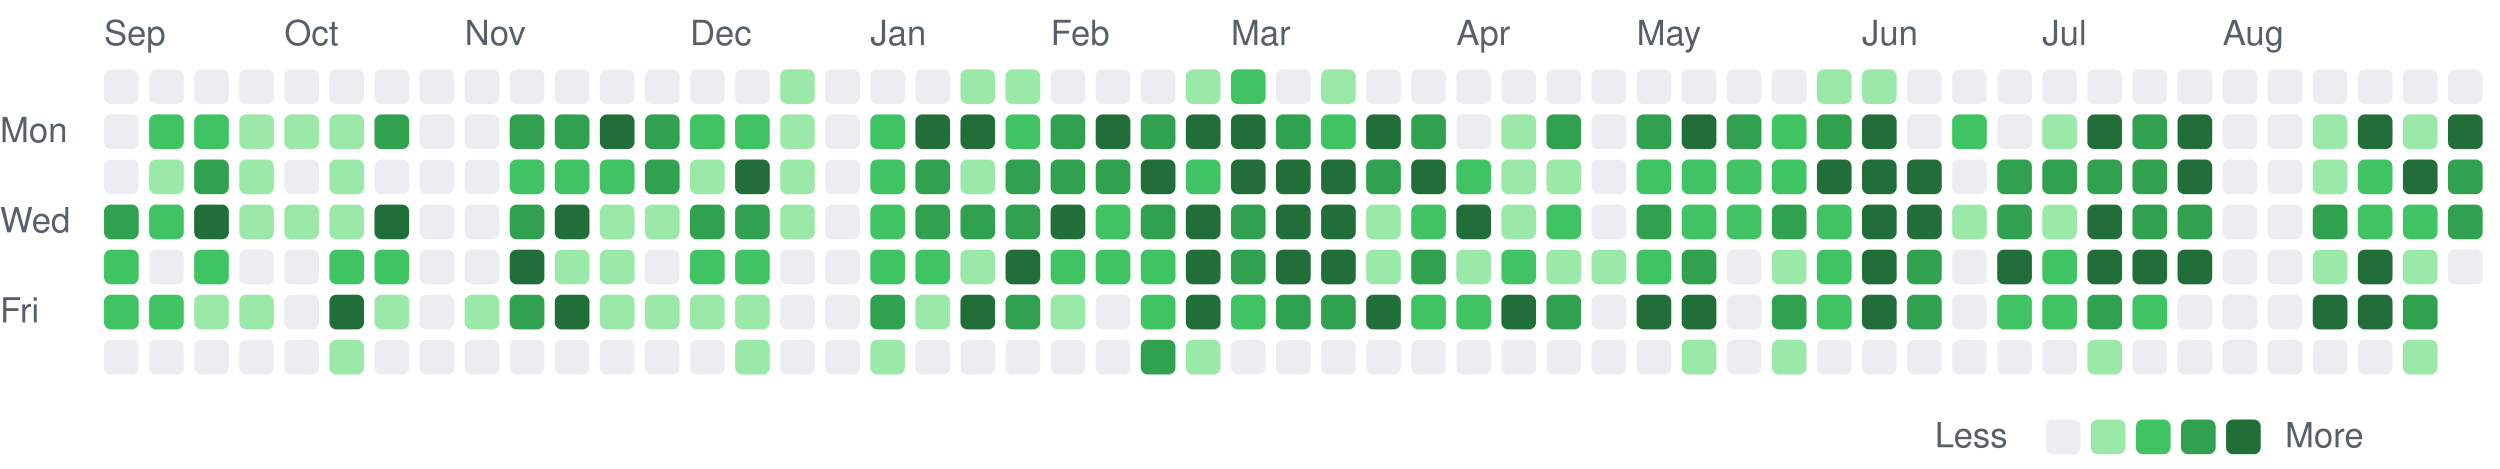
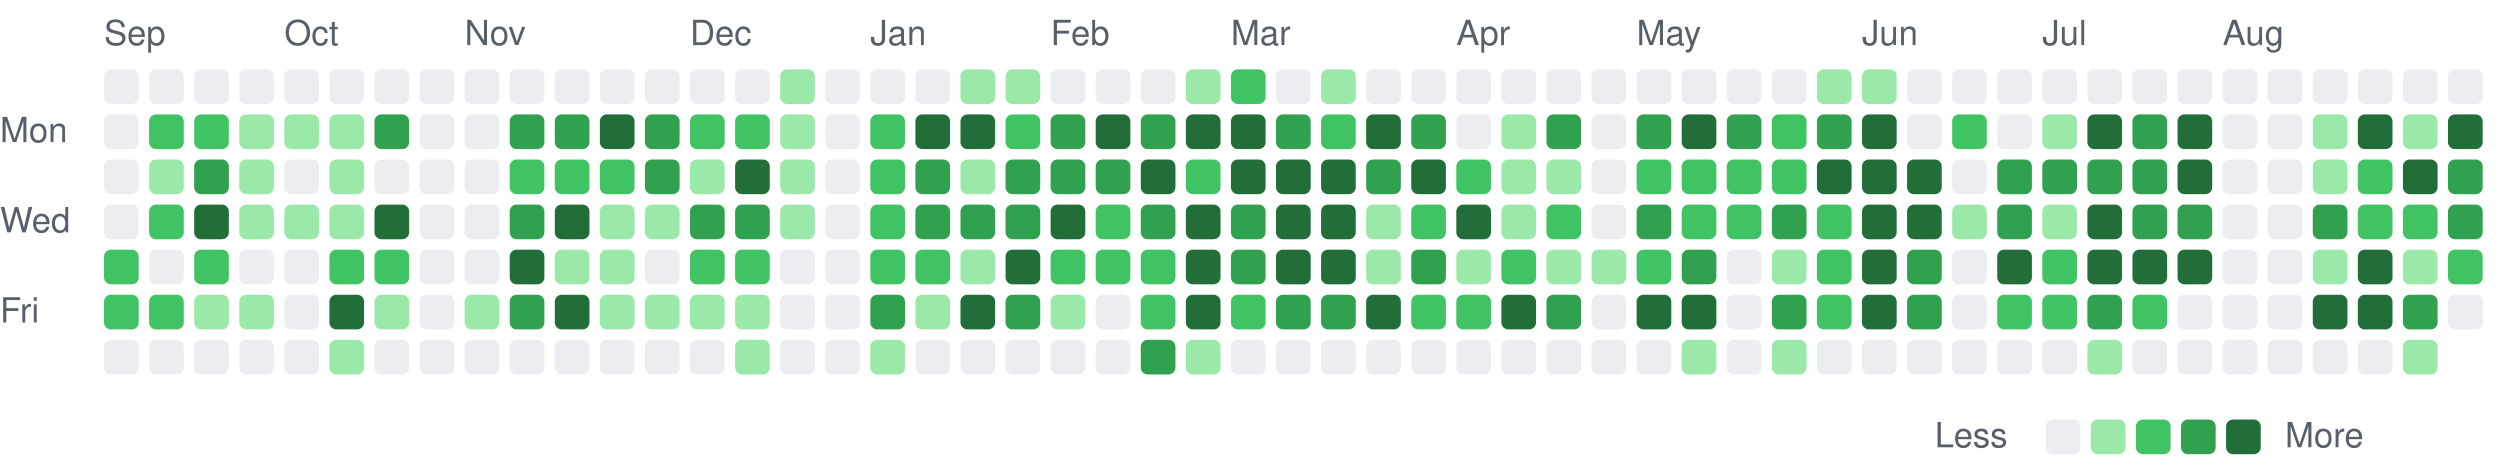
<svg xmlns="http://www.w3.org/2000/svg" viewBox="0 0 721 135" width="721" height="135" role="img" aria-label="Combined GitHub and GitLab contributions over the last year">
  <style>
text { font: 10px -apple-system, BlinkMacSystemFont, 'Segoe UI', Helvetica, Arial, sans-serif; fill: #57606a; }
.c0 { fill: #ebedf0; }
.c1 { fill: #9be9a8; }
.c2 { fill: #40c463; }
.c3 { fill: #30a14e; }
.c4 { fill: #216e39; }
@media (prefers-color-scheme: dark) {
text { fill: #acacac; }
.c0 { fill: #373737; }
.c1 { fill: #0e4429; }
.c2 { fill: #006d32; }
.c3 { fill: #26a641; }
.c4 { fill: #39d353; }
}
</style>
  <text x="30" y="13">Sep</text>
  <text x="82" y="13">Oct</text>
  <text x="134" y="13">Nov</text>
  <text x="199" y="13">Dec</text>
  <text x="251" y="13">Jan</text>
  <text x="303" y="13">Feb</text>
  <text x="355" y="13">Mar</text>
  <text x="420" y="13">Apr</text>
  <text x="472" y="13">May</text>
  <text x="537" y="13">Jun</text>
  <text x="589" y="13">Jul</text>
  <text x="641" y="13">Aug</text>
  <text x="0" y="41">Mon</text>
  <text x="0" y="67">Wed</text>
  <text x="0" y="93">Fri</text>
  <rect class="c0" x="30" y="20" width="10" height="10" rx="2" />
  <rect class="c0" x="30" y="33" width="10" height="10" rx="2" />
  <rect class="c0" x="30" y="46" width="10" height="10" rx="2" />
-   <rect class="c3" x="30" y="59" width="10" height="10" rx="2" />
+   <rect class="c0" x="30" y="59" width="10" height="10" rx="2" />
  <rect class="c2" x="30" y="72" width="10" height="10" rx="2" />
  <rect class="c2" x="30" y="85" width="10" height="10" rx="2" />
  <rect class="c0" x="30" y="98" width="10" height="10" rx="2" />
  <rect class="c0" x="43" y="20" width="10" height="10" rx="2" />
  <rect class="c2" x="43" y="33" width="10" height="10" rx="2" />
  <rect class="c1" x="43" y="46" width="10" height="10" rx="2" />
  <rect class="c2" x="43" y="59" width="10" height="10" rx="2" />
  <rect class="c0" x="43" y="72" width="10" height="10" rx="2" />
  <rect class="c2" x="43" y="85" width="10" height="10" rx="2" />
  <rect class="c0" x="43" y="98" width="10" height="10" rx="2" />
  <rect class="c0" x="56" y="20" width="10" height="10" rx="2" />
  <rect class="c2" x="56" y="33" width="10" height="10" rx="2" />
  <rect class="c3" x="56" y="46" width="10" height="10" rx="2" />
  <rect class="c4" x="56" y="59" width="10" height="10" rx="2" />
  <rect class="c2" x="56" y="72" width="10" height="10" rx="2" />
  <rect class="c1" x="56" y="85" width="10" height="10" rx="2" />
  <rect class="c0" x="56" y="98" width="10" height="10" rx="2" />
  <rect class="c0" x="69" y="20" width="10" height="10" rx="2" />
  <rect class="c1" x="69" y="33" width="10" height="10" rx="2" />
  <rect class="c1" x="69" y="46" width="10" height="10" rx="2" />
  <rect class="c1" x="69" y="59" width="10" height="10" rx="2" />
  <rect class="c0" x="69" y="72" width="10" height="10" rx="2" />
  <rect class="c1" x="69" y="85" width="10" height="10" rx="2" />
  <rect class="c0" x="69" y="98" width="10" height="10" rx="2" />
  <rect class="c0" x="82" y="20" width="10" height="10" rx="2" />
  <rect class="c1" x="82" y="33" width="10" height="10" rx="2" />
  <rect class="c0" x="82" y="46" width="10" height="10" rx="2" />
  <rect class="c1" x="82" y="59" width="10" height="10" rx="2" />
  <rect class="c0" x="82" y="72" width="10" height="10" rx="2" />
  <rect class="c0" x="82" y="85" width="10" height="10" rx="2" />
  <rect class="c0" x="82" y="98" width="10" height="10" rx="2" />
  <rect class="c0" x="95" y="20" width="10" height="10" rx="2" />
  <rect class="c1" x="95" y="33" width="10" height="10" rx="2" />
  <rect class="c1" x="95" y="46" width="10" height="10" rx="2" />
  <rect class="c1" x="95" y="59" width="10" height="10" rx="2" />
  <rect class="c2" x="95" y="72" width="10" height="10" rx="2" />
  <rect class="c4" x="95" y="85" width="10" height="10" rx="2" />
  <rect class="c1" x="95" y="98" width="10" height="10" rx="2" />
  <rect class="c0" x="108" y="20" width="10" height="10" rx="2" />
  <rect class="c3" x="108" y="33" width="10" height="10" rx="2" />
  <rect class="c0" x="108" y="46" width="10" height="10" rx="2" />
  <rect class="c4" x="108" y="59" width="10" height="10" rx="2" />
  <rect class="c2" x="108" y="72" width="10" height="10" rx="2" />
  <rect class="c1" x="108" y="85" width="10" height="10" rx="2" />
  <rect class="c0" x="108" y="98" width="10" height="10" rx="2" />
  <rect class="c0" x="121" y="20" width="10" height="10" rx="2" />
  <rect class="c0" x="121" y="33" width="10" height="10" rx="2" />
  <rect class="c0" x="121" y="46" width="10" height="10" rx="2" />
  <rect class="c0" x="121" y="59" width="10" height="10" rx="2" />
  <rect class="c0" x="121" y="72" width="10" height="10" rx="2" />
  <rect class="c0" x="121" y="85" width="10" height="10" rx="2" />
  <rect class="c0" x="121" y="98" width="10" height="10" rx="2" />
  <rect class="c0" x="134" y="20" width="10" height="10" rx="2" />
  <rect class="c0" x="134" y="33" width="10" height="10" rx="2" />
  <rect class="c0" x="134" y="46" width="10" height="10" rx="2" />
  <rect class="c0" x="134" y="59" width="10" height="10" rx="2" />
  <rect class="c0" x="134" y="72" width="10" height="10" rx="2" />
  <rect class="c1" x="134" y="85" width="10" height="10" rx="2" />
  <rect class="c0" x="134" y="98" width="10" height="10" rx="2" />
  <rect class="c0" x="147" y="20" width="10" height="10" rx="2" />
  <rect class="c3" x="147" y="33" width="10" height="10" rx="2" />
  <rect class="c2" x="147" y="46" width="10" height="10" rx="2" />
  <rect class="c3" x="147" y="59" width="10" height="10" rx="2" />
  <rect class="c4" x="147" y="72" width="10" height="10" rx="2" />
  <rect class="c3" x="147" y="85" width="10" height="10" rx="2" />
  <rect class="c0" x="147" y="98" width="10" height="10" rx="2" />
  <rect class="c0" x="160" y="20" width="10" height="10" rx="2" />
  <rect class="c3" x="160" y="33" width="10" height="10" rx="2" />
  <rect class="c2" x="160" y="46" width="10" height="10" rx="2" />
  <rect class="c4" x="160" y="59" width="10" height="10" rx="2" />
  <rect class="c1" x="160" y="72" width="10" height="10" rx="2" />
  <rect class="c4" x="160" y="85" width="10" height="10" rx="2" />
  <rect class="c0" x="160" y="98" width="10" height="10" rx="2" />
  <rect class="c0" x="173" y="20" width="10" height="10" rx="2" />
  <rect class="c4" x="173" y="33" width="10" height="10" rx="2" />
  <rect class="c2" x="173" y="46" width="10" height="10" rx="2" />
  <rect class="c1" x="173" y="59" width="10" height="10" rx="2" />
  <rect class="c1" x="173" y="72" width="10" height="10" rx="2" />
  <rect class="c1" x="173" y="85" width="10" height="10" rx="2" />
  <rect class="c0" x="173" y="98" width="10" height="10" rx="2" />
  <rect class="c0" x="186" y="20" width="10" height="10" rx="2" />
  <rect class="c3" x="186" y="33" width="10" height="10" rx="2" />
  <rect class="c3" x="186" y="46" width="10" height="10" rx="2" />
  <rect class="c1" x="186" y="59" width="10" height="10" rx="2" />
  <rect class="c0" x="186" y="72" width="10" height="10" rx="2" />
  <rect class="c1" x="186" y="85" width="10" height="10" rx="2" />
  <rect class="c0" x="186" y="98" width="10" height="10" rx="2" />
  <rect class="c0" x="199" y="20" width="10" height="10" rx="2" />
  <rect class="c2" x="199" y="33" width="10" height="10" rx="2" />
  <rect class="c1" x="199" y="46" width="10" height="10" rx="2" />
  <rect class="c3" x="199" y="59" width="10" height="10" rx="2" />
  <rect class="c2" x="199" y="72" width="10" height="10" rx="2" />
  <rect class="c1" x="199" y="85" width="10" height="10" rx="2" />
  <rect class="c0" x="199" y="98" width="10" height="10" rx="2" />
  <rect class="c0" x="212" y="20" width="10" height="10" rx="2" />
  <rect class="c2" x="212" y="33" width="10" height="10" rx="2" />
  <rect class="c4" x="212" y="46" width="10" height="10" rx="2" />
  <rect class="c3" x="212" y="59" width="10" height="10" rx="2" />
  <rect class="c2" x="212" y="72" width="10" height="10" rx="2" />
  <rect class="c1" x="212" y="85" width="10" height="10" rx="2" />
  <rect class="c1" x="212" y="98" width="10" height="10" rx="2" />
  <rect class="c1" x="225" y="20" width="10" height="10" rx="2" />
  <rect class="c1" x="225" y="33" width="10" height="10" rx="2" />
  <rect class="c1" x="225" y="46" width="10" height="10" rx="2" />
  <rect class="c1" x="225" y="59" width="10" height="10" rx="2" />
  <rect class="c0" x="225" y="72" width="10" height="10" rx="2" />
  <rect class="c0" x="225" y="85" width="10" height="10" rx="2" />
  <rect class="c0" x="225" y="98" width="10" height="10" rx="2" />
  <rect class="c0" x="238" y="20" width="10" height="10" rx="2" />
  <rect class="c0" x="238" y="33" width="10" height="10" rx="2" />
  <rect class="c0" x="238" y="46" width="10" height="10" rx="2" />
  <rect class="c0" x="238" y="59" width="10" height="10" rx="2" />
  <rect class="c0" x="238" y="72" width="10" height="10" rx="2" />
  <rect class="c0" x="238" y="85" width="10" height="10" rx="2" />
  <rect class="c0" x="238" y="98" width="10" height="10" rx="2" />
  <rect class="c0" x="251" y="20" width="10" height="10" rx="2" />
  <rect class="c2" x="251" y="33" width="10" height="10" rx="2" />
  <rect class="c2" x="251" y="46" width="10" height="10" rx="2" />
  <rect class="c2" x="251" y="59" width="10" height="10" rx="2" />
  <rect class="c2" x="251" y="72" width="10" height="10" rx="2" />
  <rect class="c3" x="251" y="85" width="10" height="10" rx="2" />
  <rect class="c1" x="251" y="98" width="10" height="10" rx="2" />
  <rect class="c0" x="264" y="20" width="10" height="10" rx="2" />
  <rect class="c4" x="264" y="33" width="10" height="10" rx="2" />
  <rect class="c3" x="264" y="46" width="10" height="10" rx="2" />
  <rect class="c3" x="264" y="59" width="10" height="10" rx="2" />
  <rect class="c2" x="264" y="72" width="10" height="10" rx="2" />
  <rect class="c1" x="264" y="85" width="10" height="10" rx="2" />
  <rect class="c0" x="264" y="98" width="10" height="10" rx="2" />
  <rect class="c1" x="277" y="20" width="10" height="10" rx="2" />
  <rect class="c4" x="277" y="33" width="10" height="10" rx="2" />
  <rect class="c1" x="277" y="46" width="10" height="10" rx="2" />
  <rect class="c3" x="277" y="59" width="10" height="10" rx="2" />
  <rect class="c1" x="277" y="72" width="10" height="10" rx="2" />
  <rect class="c4" x="277" y="85" width="10" height="10" rx="2" />
  <rect class="c0" x="277" y="98" width="10" height="10" rx="2" />
  <rect class="c1" x="290" y="20" width="10" height="10" rx="2" />
  <rect class="c2" x="290" y="33" width="10" height="10" rx="2" />
  <rect class="c3" x="290" y="46" width="10" height="10" rx="2" />
  <rect class="c3" x="290" y="59" width="10" height="10" rx="2" />
  <rect class="c4" x="290" y="72" width="10" height="10" rx="2" />
  <rect class="c3" x="290" y="85" width="10" height="10" rx="2" />
  <rect class="c0" x="290" y="98" width="10" height="10" rx="2" />
  <rect class="c0" x="303" y="20" width="10" height="10" rx="2" />
  <rect class="c3" x="303" y="33" width="10" height="10" rx="2" />
  <rect class="c3" x="303" y="46" width="10" height="10" rx="2" />
  <rect class="c4" x="303" y="59" width="10" height="10" rx="2" />
  <rect class="c2" x="303" y="72" width="10" height="10" rx="2" />
  <rect class="c1" x="303" y="85" width="10" height="10" rx="2" />
  <rect class="c0" x="303" y="98" width="10" height="10" rx="2" />
  <rect class="c0" x="316" y="20" width="10" height="10" rx="2" />
  <rect class="c4" x="316" y="33" width="10" height="10" rx="2" />
  <rect class="c3" x="316" y="46" width="10" height="10" rx="2" />
  <rect class="c2" x="316" y="59" width="10" height="10" rx="2" />
  <rect class="c2" x="316" y="72" width="10" height="10" rx="2" />
  <rect class="c0" x="316" y="85" width="10" height="10" rx="2" />
  <rect class="c0" x="316" y="98" width="10" height="10" rx="2" />
  <rect class="c0" x="329" y="20" width="10" height="10" rx="2" />
  <rect class="c3" x="329" y="33" width="10" height="10" rx="2" />
  <rect class="c4" x="329" y="46" width="10" height="10" rx="2" />
  <rect class="c3" x="329" y="59" width="10" height="10" rx="2" />
  <rect class="c2" x="329" y="72" width="10" height="10" rx="2" />
  <rect class="c2" x="329" y="85" width="10" height="10" rx="2" />
  <rect class="c3" x="329" y="98" width="10" height="10" rx="2" />
  <rect class="c1" x="342" y="20" width="10" height="10" rx="2" />
  <rect class="c4" x="342" y="33" width="10" height="10" rx="2" />
  <rect class="c2" x="342" y="46" width="10" height="10" rx="2" />
  <rect class="c4" x="342" y="59" width="10" height="10" rx="2" />
  <rect class="c4" x="342" y="72" width="10" height="10" rx="2" />
  <rect class="c4" x="342" y="85" width="10" height="10" rx="2" />
  <rect class="c1" x="342" y="98" width="10" height="10" rx="2" />
  <rect class="c2" x="355" y="20" width="10" height="10" rx="2" />
  <rect class="c4" x="355" y="33" width="10" height="10" rx="2" />
  <rect class="c4" x="355" y="46" width="10" height="10" rx="2" />
  <rect class="c3" x="355" y="59" width="10" height="10" rx="2" />
  <rect class="c3" x="355" y="72" width="10" height="10" rx="2" />
  <rect class="c2" x="355" y="85" width="10" height="10" rx="2" />
  <rect class="c0" x="355" y="98" width="10" height="10" rx="2" />
  <rect class="c0" x="368" y="20" width="10" height="10" rx="2" />
  <rect class="c3" x="368" y="33" width="10" height="10" rx="2" />
  <rect class="c4" x="368" y="46" width="10" height="10" rx="2" />
  <rect class="c4" x="368" y="59" width="10" height="10" rx="2" />
  <rect class="c4" x="368" y="72" width="10" height="10" rx="2" />
  <rect class="c3" x="368" y="85" width="10" height="10" rx="2" />
  <rect class="c0" x="368" y="98" width="10" height="10" rx="2" />
  <rect class="c1" x="381" y="20" width="10" height="10" rx="2" />
  <rect class="c2" x="381" y="33" width="10" height="10" rx="2" />
  <rect class="c4" x="381" y="46" width="10" height="10" rx="2" />
  <rect class="c4" x="381" y="59" width="10" height="10" rx="2" />
  <rect class="c4" x="381" y="72" width="10" height="10" rx="2" />
  <rect class="c3" x="381" y="85" width="10" height="10" rx="2" />
  <rect class="c0" x="381" y="98" width="10" height="10" rx="2" />
  <rect class="c0" x="394" y="20" width="10" height="10" rx="2" />
  <rect class="c4" x="394" y="33" width="10" height="10" rx="2" />
  <rect class="c3" x="394" y="46" width="10" height="10" rx="2" />
  <rect class="c1" x="394" y="59" width="10" height="10" rx="2" />
  <rect class="c1" x="394" y="72" width="10" height="10" rx="2" />
  <rect class="c4" x="394" y="85" width="10" height="10" rx="2" />
  <rect class="c0" x="394" y="98" width="10" height="10" rx="2" />
  <rect class="c0" x="407" y="20" width="10" height="10" rx="2" />
  <rect class="c3" x="407" y="33" width="10" height="10" rx="2" />
  <rect class="c4" x="407" y="46" width="10" height="10" rx="2" />
  <rect class="c2" x="407" y="59" width="10" height="10" rx="2" />
  <rect class="c3" x="407" y="72" width="10" height="10" rx="2" />
  <rect class="c2" x="407" y="85" width="10" height="10" rx="2" />
  <rect class="c0" x="407" y="98" width="10" height="10" rx="2" />
  <rect class="c0" x="420" y="20" width="10" height="10" rx="2" />
  <rect class="c0" x="420" y="33" width="10" height="10" rx="2" />
  <rect class="c2" x="420" y="46" width="10" height="10" rx="2" />
  <rect class="c4" x="420" y="59" width="10" height="10" rx="2" />
  <rect class="c1" x="420" y="72" width="10" height="10" rx="2" />
  <rect class="c2" x="420" y="85" width="10" height="10" rx="2" />
  <rect class="c0" x="420" y="98" width="10" height="10" rx="2" />
  <rect class="c0" x="433" y="20" width="10" height="10" rx="2" />
  <rect class="c1" x="433" y="33" width="10" height="10" rx="2" />
  <rect class="c1" x="433" y="46" width="10" height="10" rx="2" />
  <rect class="c1" x="433" y="59" width="10" height="10" rx="2" />
  <rect class="c2" x="433" y="72" width="10" height="10" rx="2" />
  <rect class="c4" x="433" y="85" width="10" height="10" rx="2" />
  <rect class="c0" x="433" y="98" width="10" height="10" rx="2" />
  <rect class="c0" x="446" y="20" width="10" height="10" rx="2" />
  <rect class="c3" x="446" y="33" width="10" height="10" rx="2" />
  <rect class="c1" x="446" y="46" width="10" height="10" rx="2" />
  <rect class="c2" x="446" y="59" width="10" height="10" rx="2" />
  <rect class="c1" x="446" y="72" width="10" height="10" rx="2" />
  <rect class="c3" x="446" y="85" width="10" height="10" rx="2" />
  <rect class="c0" x="446" y="98" width="10" height="10" rx="2" />
  <rect class="c0" x="459" y="20" width="10" height="10" rx="2" />
  <rect class="c0" x="459" y="33" width="10" height="10" rx="2" />
  <rect class="c0" x="459" y="46" width="10" height="10" rx="2" />
  <rect class="c0" x="459" y="59" width="10" height="10" rx="2" />
  <rect class="c1" x="459" y="72" width="10" height="10" rx="2" />
  <rect class="c0" x="459" y="85" width="10" height="10" rx="2" />
  <rect class="c0" x="459" y="98" width="10" height="10" rx="2" />
  <rect class="c0" x="472" y="20" width="10" height="10" rx="2" />
  <rect class="c3" x="472" y="33" width="10" height="10" rx="2" />
  <rect class="c2" x="472" y="46" width="10" height="10" rx="2" />
  <rect class="c3" x="472" y="59" width="10" height="10" rx="2" />
  <rect class="c2" x="472" y="72" width="10" height="10" rx="2" />
  <rect class="c4" x="472" y="85" width="10" height="10" rx="2" />
  <rect class="c0" x="472" y="98" width="10" height="10" rx="2" />
  <rect class="c0" x="485" y="20" width="10" height="10" rx="2" />
  <rect class="c4" x="485" y="33" width="10" height="10" rx="2" />
  <rect class="c2" x="485" y="46" width="10" height="10" rx="2" />
  <rect class="c2" x="485" y="59" width="10" height="10" rx="2" />
  <rect class="c3" x="485" y="72" width="10" height="10" rx="2" />
  <rect class="c4" x="485" y="85" width="10" height="10" rx="2" />
  <rect class="c1" x="485" y="98" width="10" height="10" rx="2" />
  <rect class="c0" x="498" y="20" width="10" height="10" rx="2" />
  <rect class="c3" x="498" y="33" width="10" height="10" rx="2" />
  <rect class="c2" x="498" y="46" width="10" height="10" rx="2" />
  <rect class="c2" x="498" y="59" width="10" height="10" rx="2" />
  <rect class="c0" x="498" y="72" width="10" height="10" rx="2" />
  <rect class="c0" x="498" y="85" width="10" height="10" rx="2" />
  <rect class="c0" x="498" y="98" width="10" height="10" rx="2" />
  <rect class="c0" x="511" y="20" width="10" height="10" rx="2" />
  <rect class="c2" x="511" y="33" width="10" height="10" rx="2" />
  <rect class="c2" x="511" y="46" width="10" height="10" rx="2" />
  <rect class="c3" x="511" y="59" width="10" height="10" rx="2" />
  <rect class="c1" x="511" y="72" width="10" height="10" rx="2" />
  <rect class="c3" x="511" y="85" width="10" height="10" rx="2" />
  <rect class="c1" x="511" y="98" width="10" height="10" rx="2" />
  <rect class="c1" x="524" y="20" width="10" height="10" rx="2" />
  <rect class="c3" x="524" y="33" width="10" height="10" rx="2" />
  <rect class="c4" x="524" y="46" width="10" height="10" rx="2" />
  <rect class="c2" x="524" y="59" width="10" height="10" rx="2" />
  <rect class="c2" x="524" y="72" width="10" height="10" rx="2" />
  <rect class="c2" x="524" y="85" width="10" height="10" rx="2" />
  <rect class="c0" x="524" y="98" width="10" height="10" rx="2" />
  <rect class="c1" x="537" y="20" width="10" height="10" rx="2" />
  <rect class="c4" x="537" y="33" width="10" height="10" rx="2" />
  <rect class="c4" x="537" y="46" width="10" height="10" rx="2" />
  <rect class="c4" x="537" y="59" width="10" height="10" rx="2" />
  <rect class="c4" x="537" y="72" width="10" height="10" rx="2" />
  <rect class="c4" x="537" y="85" width="10" height="10" rx="2" />
  <rect class="c0" x="537" y="98" width="10" height="10" rx="2" />
  <rect class="c0" x="550" y="20" width="10" height="10" rx="2" />
  <rect class="c0" x="550" y="33" width="10" height="10" rx="2" />
  <rect class="c4" x="550" y="46" width="10" height="10" rx="2" />
  <rect class="c4" x="550" y="59" width="10" height="10" rx="2" />
  <rect class="c3" x="550" y="72" width="10" height="10" rx="2" />
  <rect class="c3" x="550" y="85" width="10" height="10" rx="2" />
  <rect class="c0" x="550" y="98" width="10" height="10" rx="2" />
  <rect class="c0" x="563" y="20" width="10" height="10" rx="2" />
  <rect class="c2" x="563" y="33" width="10" height="10" rx="2" />
  <rect class="c0" x="563" y="46" width="10" height="10" rx="2" />
  <rect class="c1" x="563" y="59" width="10" height="10" rx="2" />
  <rect class="c0" x="563" y="72" width="10" height="10" rx="2" />
  <rect class="c0" x="563" y="85" width="10" height="10" rx="2" />
  <rect class="c0" x="563" y="98" width="10" height="10" rx="2" />
  <rect class="c0" x="576" y="20" width="10" height="10" rx="2" />
  <rect class="c0" x="576" y="33" width="10" height="10" rx="2" />
  <rect class="c3" x="576" y="46" width="10" height="10" rx="2" />
  <rect class="c3" x="576" y="59" width="10" height="10" rx="2" />
  <rect class="c4" x="576" y="72" width="10" height="10" rx="2" />
  <rect class="c2" x="576" y="85" width="10" height="10" rx="2" />
  <rect class="c0" x="576" y="98" width="10" height="10" rx="2" />
  <rect class="c0" x="589" y="20" width="10" height="10" rx="2" />
  <rect class="c1" x="589" y="33" width="10" height="10" rx="2" />
  <rect class="c3" x="589" y="46" width="10" height="10" rx="2" />
  <rect class="c1" x="589" y="59" width="10" height="10" rx="2" />
  <rect class="c2" x="589" y="72" width="10" height="10" rx="2" />
  <rect class="c2" x="589" y="85" width="10" height="10" rx="2" />
  <rect class="c0" x="589" y="98" width="10" height="10" rx="2" />
  <rect class="c0" x="602" y="20" width="10" height="10" rx="2" />
  <rect class="c4" x="602" y="33" width="10" height="10" rx="2" />
  <rect class="c3" x="602" y="46" width="10" height="10" rx="2" />
  <rect class="c4" x="602" y="59" width="10" height="10" rx="2" />
  <rect class="c4" x="602" y="72" width="10" height="10" rx="2" />
  <rect class="c3" x="602" y="85" width="10" height="10" rx="2" />
  <rect class="c1" x="602" y="98" width="10" height="10" rx="2" />
  <rect class="c0" x="615" y="20" width="10" height="10" rx="2" />
  <rect class="c3" x="615" y="33" width="10" height="10" rx="2" />
  <rect class="c3" x="615" y="46" width="10" height="10" rx="2" />
  <rect class="c3" x="615" y="59" width="10" height="10" rx="2" />
  <rect class="c4" x="615" y="72" width="10" height="10" rx="2" />
  <rect class="c2" x="615" y="85" width="10" height="10" rx="2" />
  <rect class="c0" x="615" y="98" width="10" height="10" rx="2" />
  <rect class="c0" x="628" y="20" width="10" height="10" rx="2" />
  <rect class="c4" x="628" y="33" width="10" height="10" rx="2" />
  <rect class="c4" x="628" y="46" width="10" height="10" rx="2" />
  <rect class="c3" x="628" y="59" width="10" height="10" rx="2" />
  <rect class="c4" x="628" y="72" width="10" height="10" rx="2" />
  <rect class="c0" x="628" y="85" width="10" height="10" rx="2" />
  <rect class="c0" x="628" y="98" width="10" height="10" rx="2" />
  <rect class="c0" x="641" y="20" width="10" height="10" rx="2" />
  <rect class="c0" x="641" y="33" width="10" height="10" rx="2" />
  <rect class="c0" x="641" y="46" width="10" height="10" rx="2" />
  <rect class="c0" x="641" y="59" width="10" height="10" rx="2" />
  <rect class="c0" x="641" y="72" width="10" height="10" rx="2" />
  <rect class="c0" x="641" y="85" width="10" height="10" rx="2" />
  <rect class="c0" x="641" y="98" width="10" height="10" rx="2" />
  <rect class="c0" x="654" y="20" width="10" height="10" rx="2" />
  <rect class="c0" x="654" y="33" width="10" height="10" rx="2" />
  <rect class="c0" x="654" y="46" width="10" height="10" rx="2" />
  <rect class="c0" x="654" y="59" width="10" height="10" rx="2" />
  <rect class="c0" x="654" y="72" width="10" height="10" rx="2" />
  <rect class="c0" x="654" y="85" width="10" height="10" rx="2" />
  <rect class="c0" x="654" y="98" width="10" height="10" rx="2" />
  <rect class="c0" x="667" y="20" width="10" height="10" rx="2" />
  <rect class="c1" x="667" y="33" width="10" height="10" rx="2" />
  <rect class="c1" x="667" y="46" width="10" height="10" rx="2" />
  <rect class="c3" x="667" y="59" width="10" height="10" rx="2" />
  <rect class="c1" x="667" y="72" width="10" height="10" rx="2" />
  <rect class="c4" x="667" y="85" width="10" height="10" rx="2" />
  <rect class="c0" x="667" y="98" width="10" height="10" rx="2" />
  <rect class="c0" x="680" y="20" width="10" height="10" rx="2" />
  <rect class="c4" x="680" y="33" width="10" height="10" rx="2" />
  <rect class="c2" x="680" y="46" width="10" height="10" rx="2" />
  <rect class="c2" x="680" y="59" width="10" height="10" rx="2" />
  <rect class="c4" x="680" y="72" width="10" height="10" rx="2" />
  <rect class="c4" x="680" y="85" width="10" height="10" rx="2" />
  <rect class="c0" x="680" y="98" width="10" height="10" rx="2" />
  <rect class="c0" x="693" y="20" width="10" height="10" rx="2" />
  <rect class="c1" x="693" y="33" width="10" height="10" rx="2" />
  <rect class="c4" x="693" y="46" width="10" height="10" rx="2" />
  <rect class="c2" x="693" y="59" width="10" height="10" rx="2" />
  <rect class="c1" x="693" y="72" width="10" height="10" rx="2" />
  <rect class="c3" x="693" y="85" width="10" height="10" rx="2" />
  <rect class="c1" x="693" y="98" width="10" height="10" rx="2" />
  <rect class="c0" x="706" y="20" width="10" height="10" rx="2" />
  <rect class="c4" x="706" y="33" width="10" height="10" rx="2" />
  <rect class="c3" x="706" y="46" width="10" height="10" rx="2" />
  <rect class="c3" x="706" y="59" width="10" height="10" rx="2" />
-   <rect class="c0" x="706" y="72" width="10" height="10" rx="2" />
+   <rect class="c2" x="706" y="72" width="10" height="10" rx="2" />
+   <rect class="c0" x="706" y="85" width="10" height="10" rx="2" />
  <text x="558" y="129">Less</text>
  <rect class="c0" x="590" y="121" width="10" height="10" rx="2" />
  <rect class="c1" x="603" y="121" width="10" height="10" rx="2" />
  <rect class="c2" x="616" y="121" width="10" height="10" rx="2" />
  <rect class="c3" x="629" y="121" width="10" height="10" rx="2" />
  <rect class="c4" x="642" y="121" width="10" height="10" rx="2" />
  <text x="659" y="129">More</text>
</svg>
